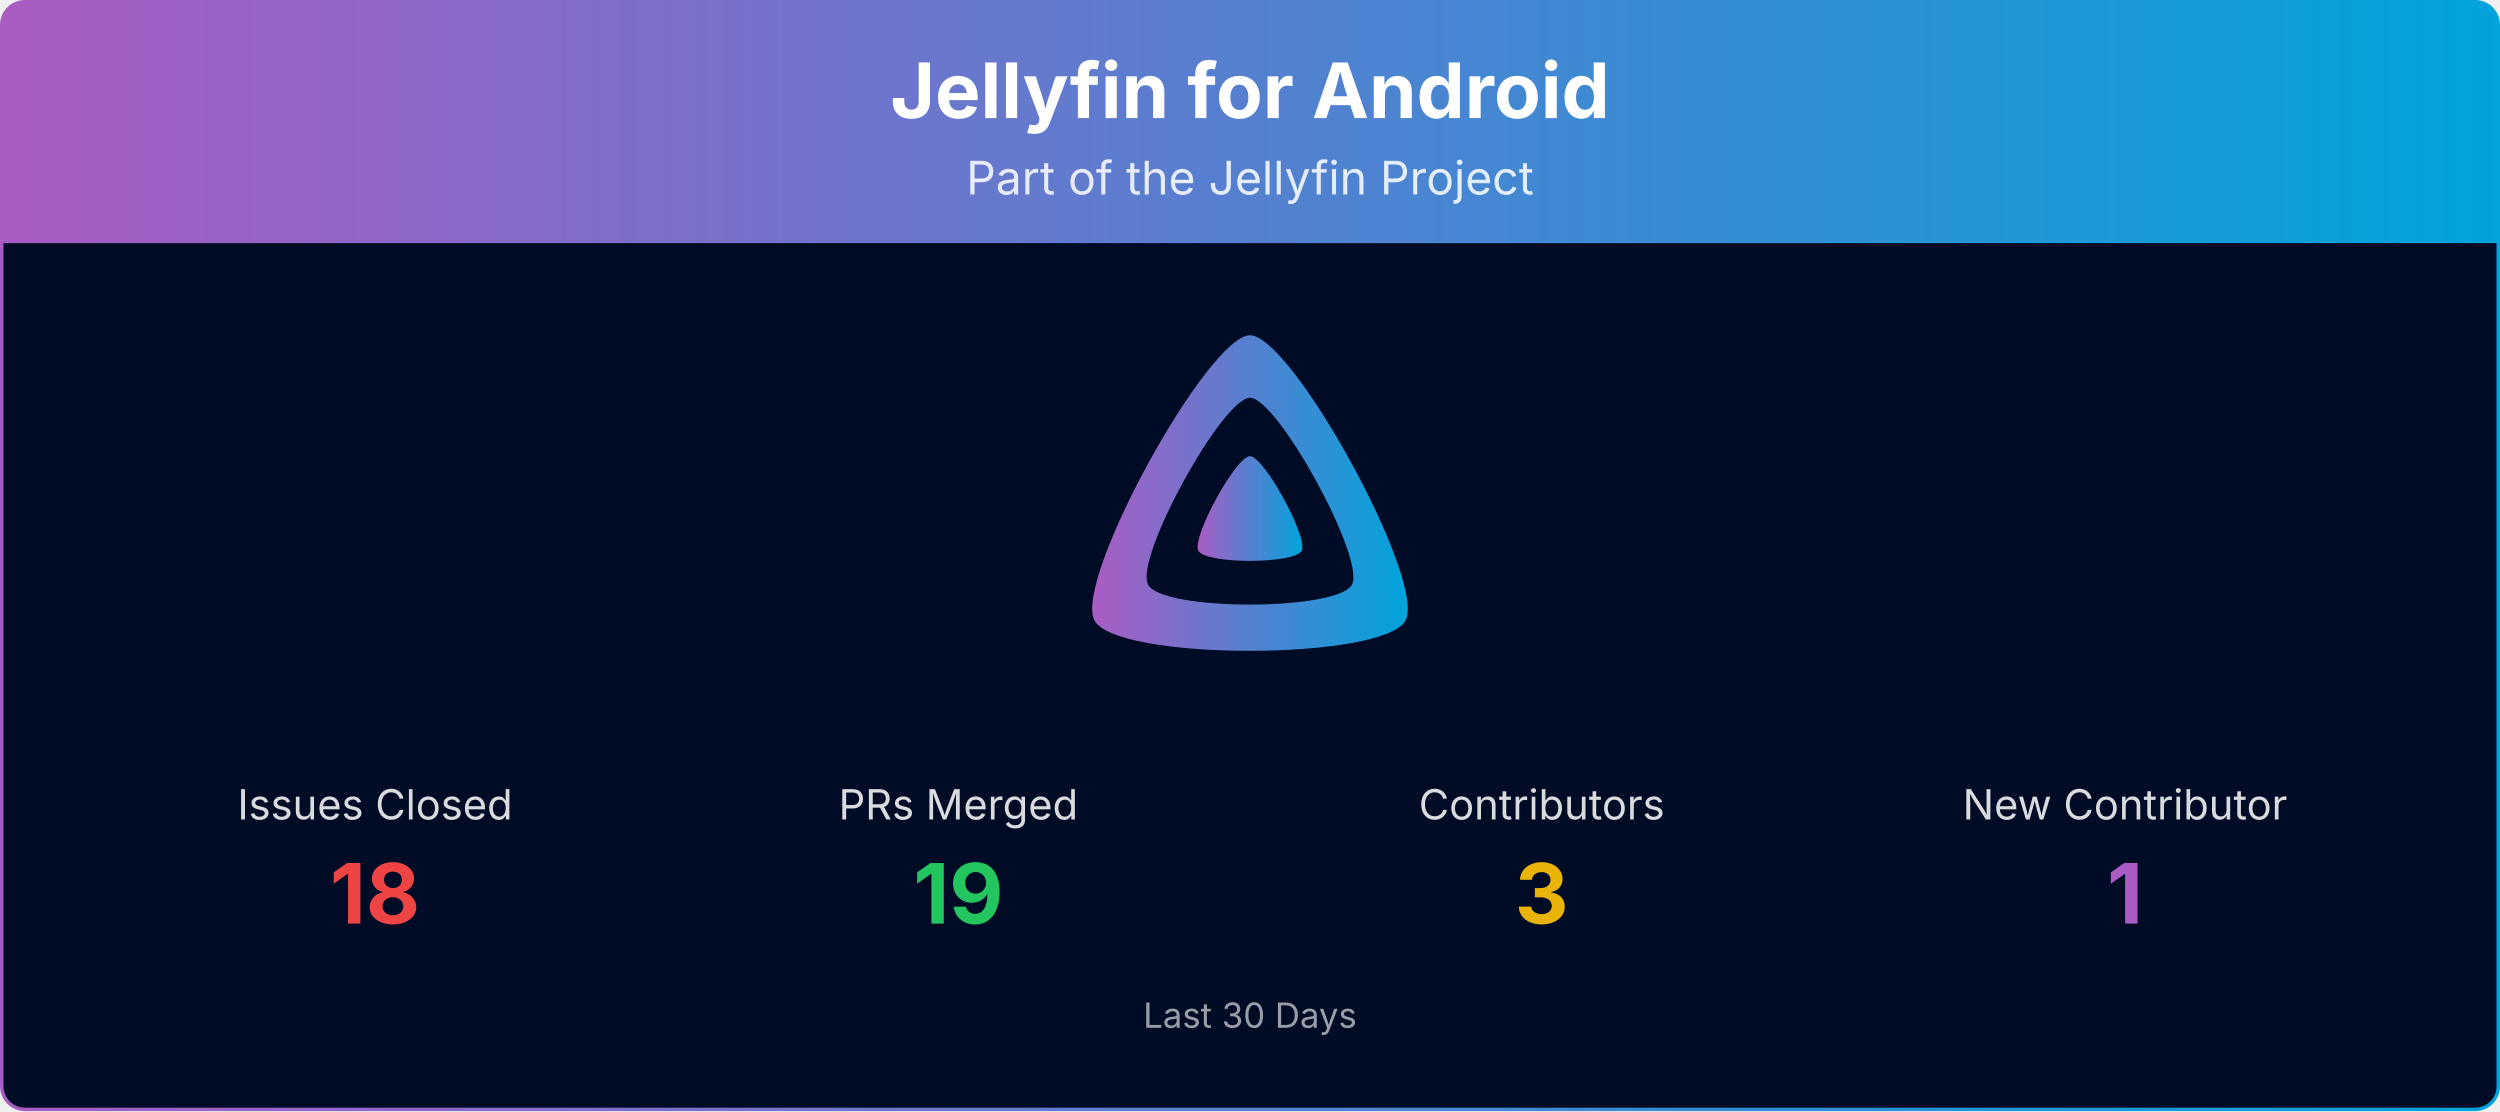
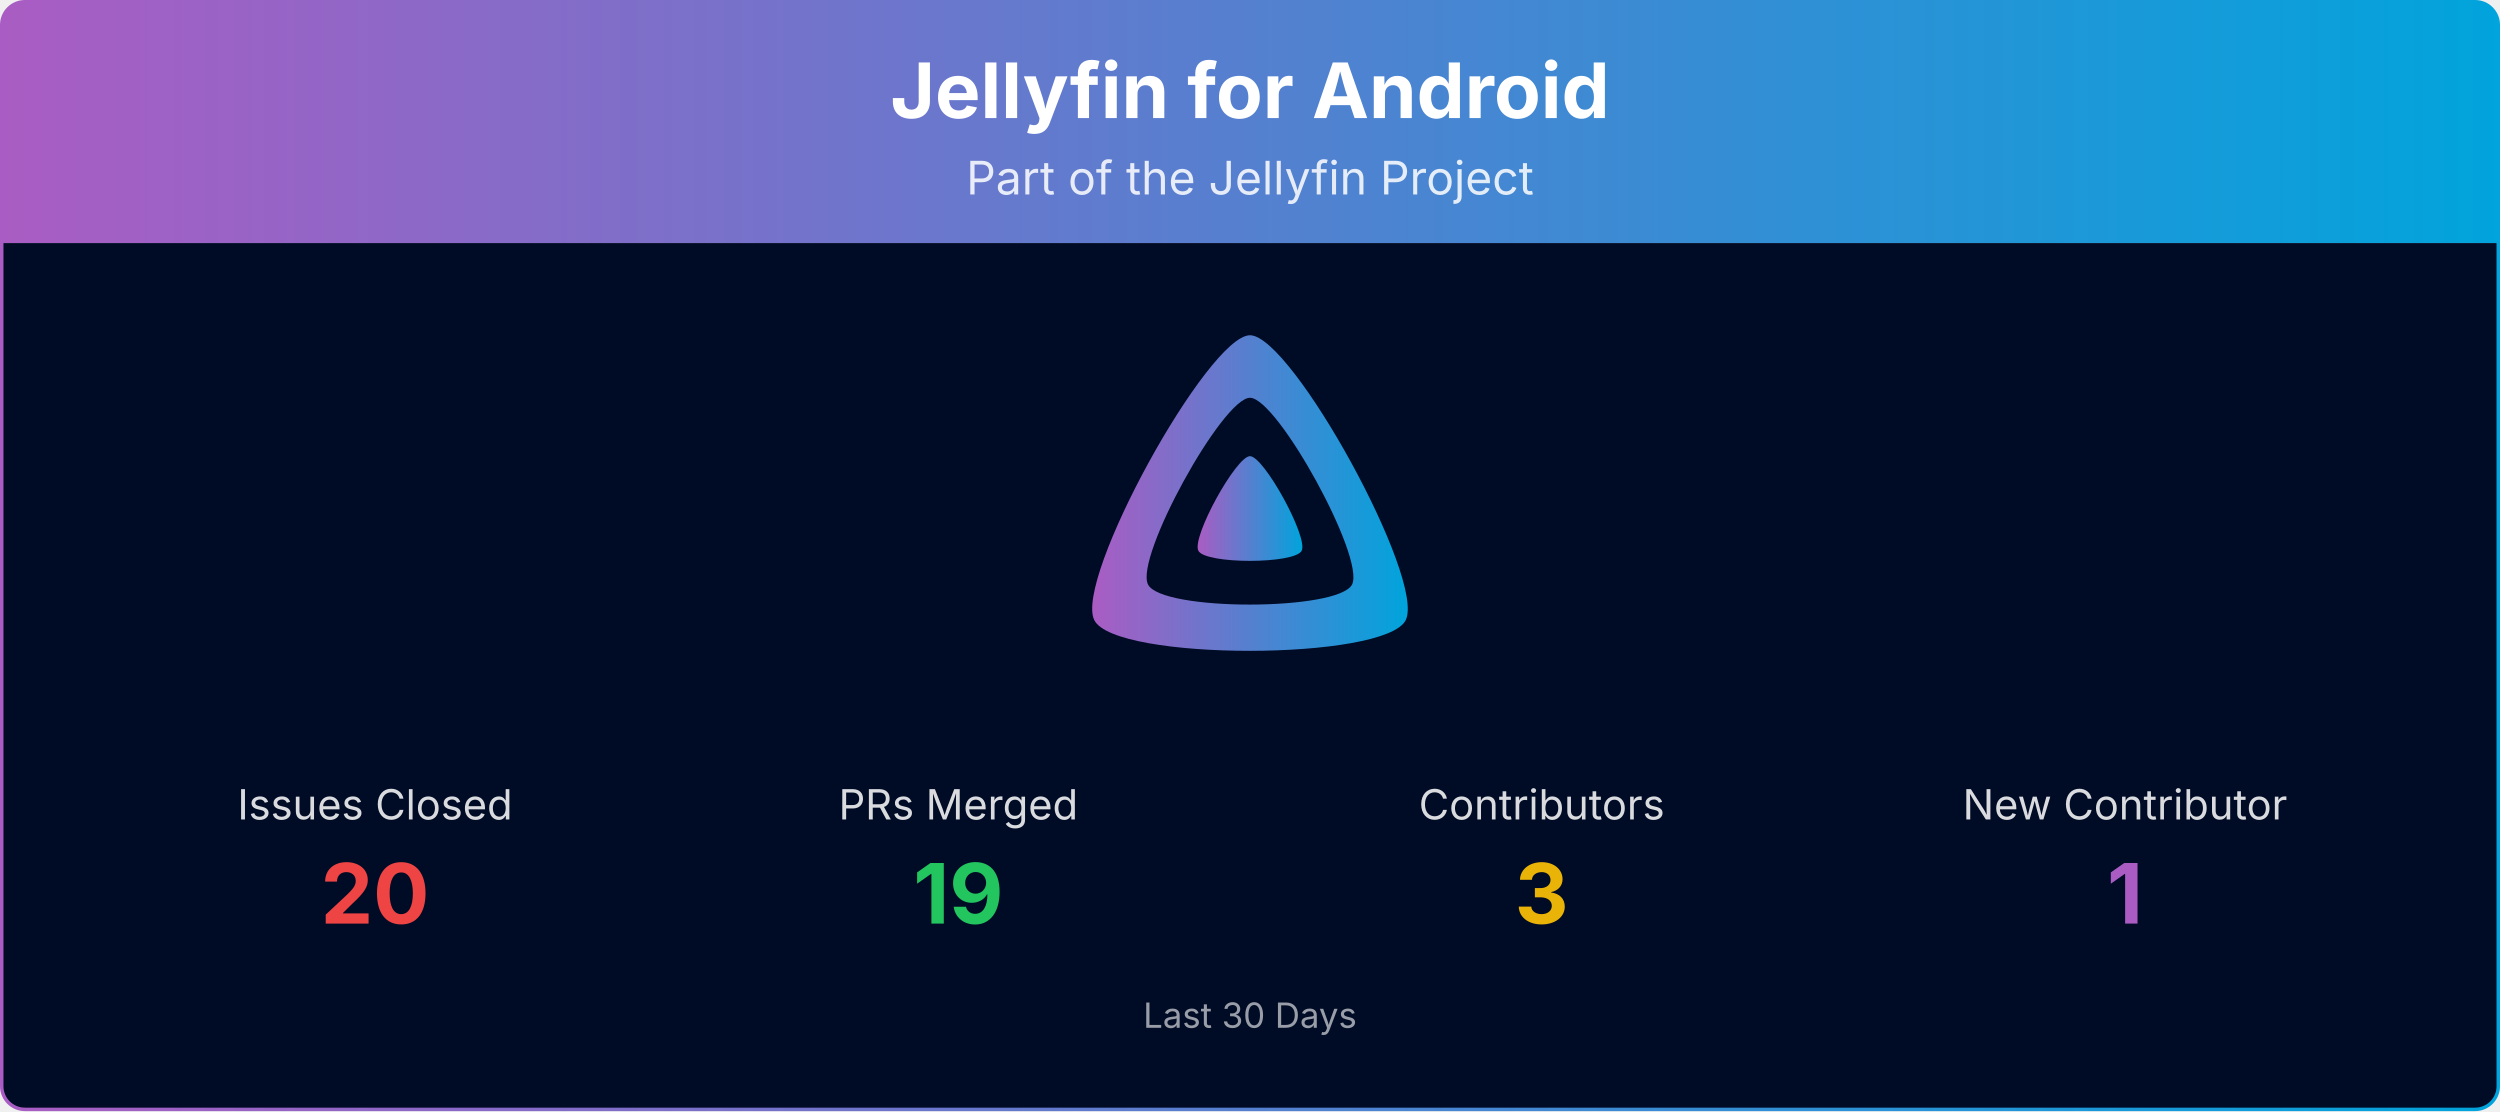
<svg xmlns="http://www.w3.org/2000/svg" viewBox="0 0 1080 480" width="100%" role="img" aria-label="Jellyfin for Android">
  <defs>
    <linearGradient id="banner-jellyfin-android-grad" x1="0" y1="0" x2="1" y2="0">
      <stop offset="0%" stop-color="#AA5CC3" />
      <stop offset="100%" stop-color="#00A4DC" />
    </linearGradient>
    <clipPath id="banner-jellyfin-android-grad-clip">
      <rect x="0.75" y="0.75" width="1078.5" height="478.5" rx="10" ry="10" />
    </clipPath>
  </defs>
  <g clip-path="url(#banner-jellyfin-android-grad-clip)">
    <path d="M0.75,10.75 A10.0,10.0 0 0 1 10.75,0.75 L1069.25,0.75 A10.0,10.0 0 0 1 1079.25,10.75 L1079.25,105.00 L0.75,105.00 Z" fill="url(#banner-jellyfin-android-grad)" />
    <text x="540.0" y="51" text-anchor="middle" font-size="33" font-weight="700" font-family="Plus Jakarta Sans, system-ui, -apple-system, Segoe UI, sans-serif" fill="#ffffff">Jellyfin for Android</text>
    <text x="540.0" y="84" text-anchor="middle" font-size="20" font-family="Plus Jakarta Sans, system-ui, -apple-system, Segoe UI, sans-serif" fill="#ffffff" opacity="0.85">Part of the Jellyfin Project</text>
    <rect x="0.75" y="105" width="1078.5" height="374.25" fill="#000b25" />
    <g transform="translate(465.00,138.00) scale(0.29297)">
      <path fill="url(#banner-jellyfin-android-grad)" fill-rule="evenodd" d="M256,23.3c-61.6,0-259.8,359.4-229.6,420.1s429.3,60,459.2,0S317.6,23.3,256,23.3zM406.5,390.8c-19.6,39.3-281.1,39.8-300.9,0s110.1-275.3,150.4-275.3S426.1,351.4,406.5,390.8z" />
      <path fill="url(#banner-jellyfin-android-grad)" d="M256,201.6c-20.4,0-86.2,119.3-76.2,139.4s142.5,19.9,152.4,0S276.5,201.6,256,201.6z" />
    </g>
    <text x="162.0" y="354.0" text-anchor="middle" font-size="18" font-family="Plus Jakarta Sans, system-ui, -apple-system, Segoe UI, sans-serif" fill="#ffffff" opacity="0.85">Issues Closed</text>
-     <text x="162.0" y="399.0" text-anchor="middle" font-size="36" font-weight="700" font-family="Plus Jakarta Sans, system-ui, -apple-system, Segoe UI, sans-serif" fill="#ef4444">18</text>
+     <text x="162.0" y="399.0" text-anchor="middle" font-size="36" font-weight="700" font-family="Plus Jakarta Sans, system-ui, -apple-system, Segoe UI, sans-serif" fill="#ef4444">20</text>
    <text x="414.0" y="354.0" text-anchor="middle" font-size="18" font-family="Plus Jakarta Sans, system-ui, -apple-system, Segoe UI, sans-serif" fill="#ffffff" opacity="0.85">PRs Merged</text>
    <text x="414.0" y="399.0" text-anchor="middle" font-size="36" font-weight="700" font-family="Plus Jakarta Sans, system-ui, -apple-system, Segoe UI, sans-serif" fill="#22c55e">19</text>
    <text x="666.0" y="354.0" text-anchor="middle" font-size="18" font-family="Plus Jakarta Sans, system-ui, -apple-system, Segoe UI, sans-serif" fill="#ffffff" opacity="0.85">Contributors</text>
    <text x="666.0" y="399.0" text-anchor="middle" font-size="36" font-weight="700" font-family="Plus Jakarta Sans, system-ui, -apple-system, Segoe UI, sans-serif" fill="#eab308">3</text>
    <text x="918.0" y="354.0" text-anchor="middle" font-size="18" font-family="Plus Jakarta Sans, system-ui, -apple-system, Segoe UI, sans-serif" fill="#ffffff" opacity="0.85">New Contributor</text>
    <text x="918.0" y="399.0" text-anchor="middle" font-size="36" font-weight="700" font-family="Plus Jakarta Sans, system-ui, -apple-system, Segoe UI, sans-serif" fill="#AA5CC3">1</text>
    <text x="540.0" y="444.0" text-anchor="middle" font-size="15" font-family="Plus Jakarta Sans, system-ui, -apple-system, Segoe UI, sans-serif" fill="#ffffff" opacity="0.6">Last 30 Days</text>
  </g>
  <rect x="0.75" y="0.75" width="1078.5" height="478.5" rx="10" ry="10" fill="none" stroke="url(#banner-jellyfin-android-grad)" stroke-width="1.5" />
</svg>
